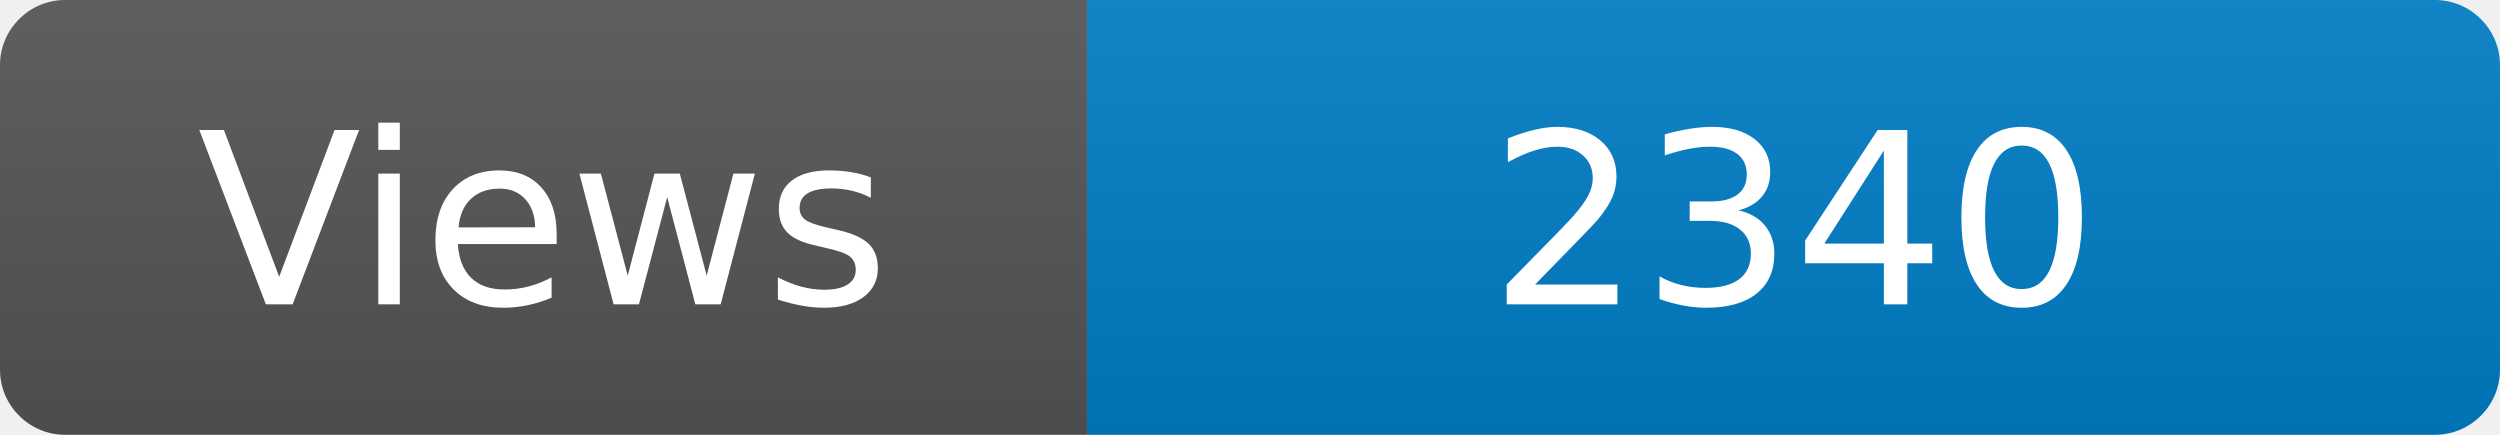
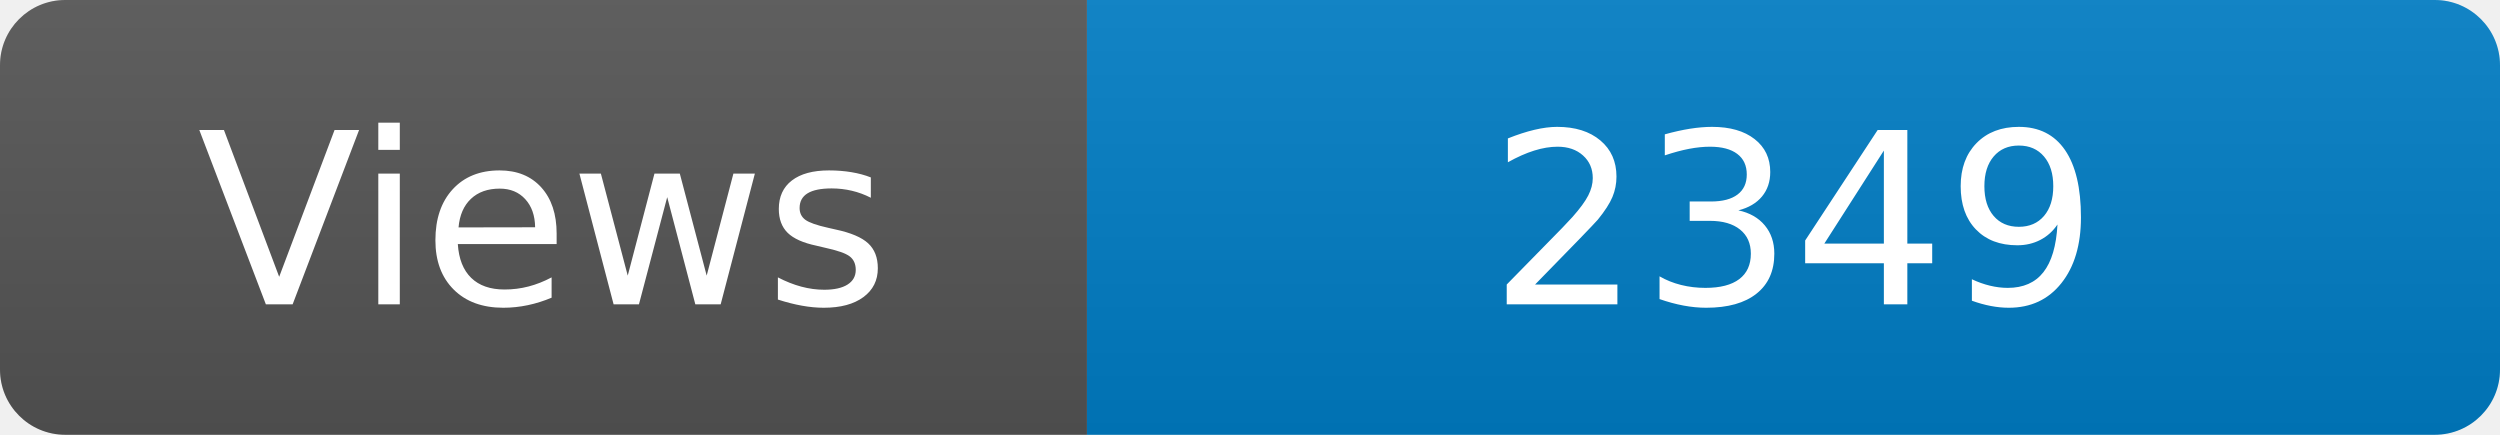
<svg xmlns="http://www.w3.org/2000/svg" width="115" height="20" role="img" aria-label="Maintained?: yes">
  <linearGradient id="s" x2="0" y2="100%">
    <stop offset="0" stop-color="#bbb" stop-opacity=".1" />
    <stop offset="1" stop-opacity=".1" />
  </linearGradient>
  <clipPath id="r">
    <rect width="115" height="20" rx="3" fill="#fff" />
  </clipPath>
  <g clip-path="url(#r)">
    <rect width="50" height="20" fill="#555" />
    <rect x="50" width="160" height="20" fill="#007ec6" />
    <rect width="115" height="20" fill="url(#s)" />
  </g>
  <g fill="#fff" text-anchor="middle" font-family="Verdana,Geneva,DejaVu Sans,sans-serif" font-size="110">
    <text x="250" y="140" transform="scale(.1)" fill="#fff">Views</text>
-     <text x="825" y="140" transform="scale(.1)" fill="#fff">2340</text>
+     <text x="825" y="140" transform="scale(.1)" fill="#fff">2349</text>
  </g>
</svg>
